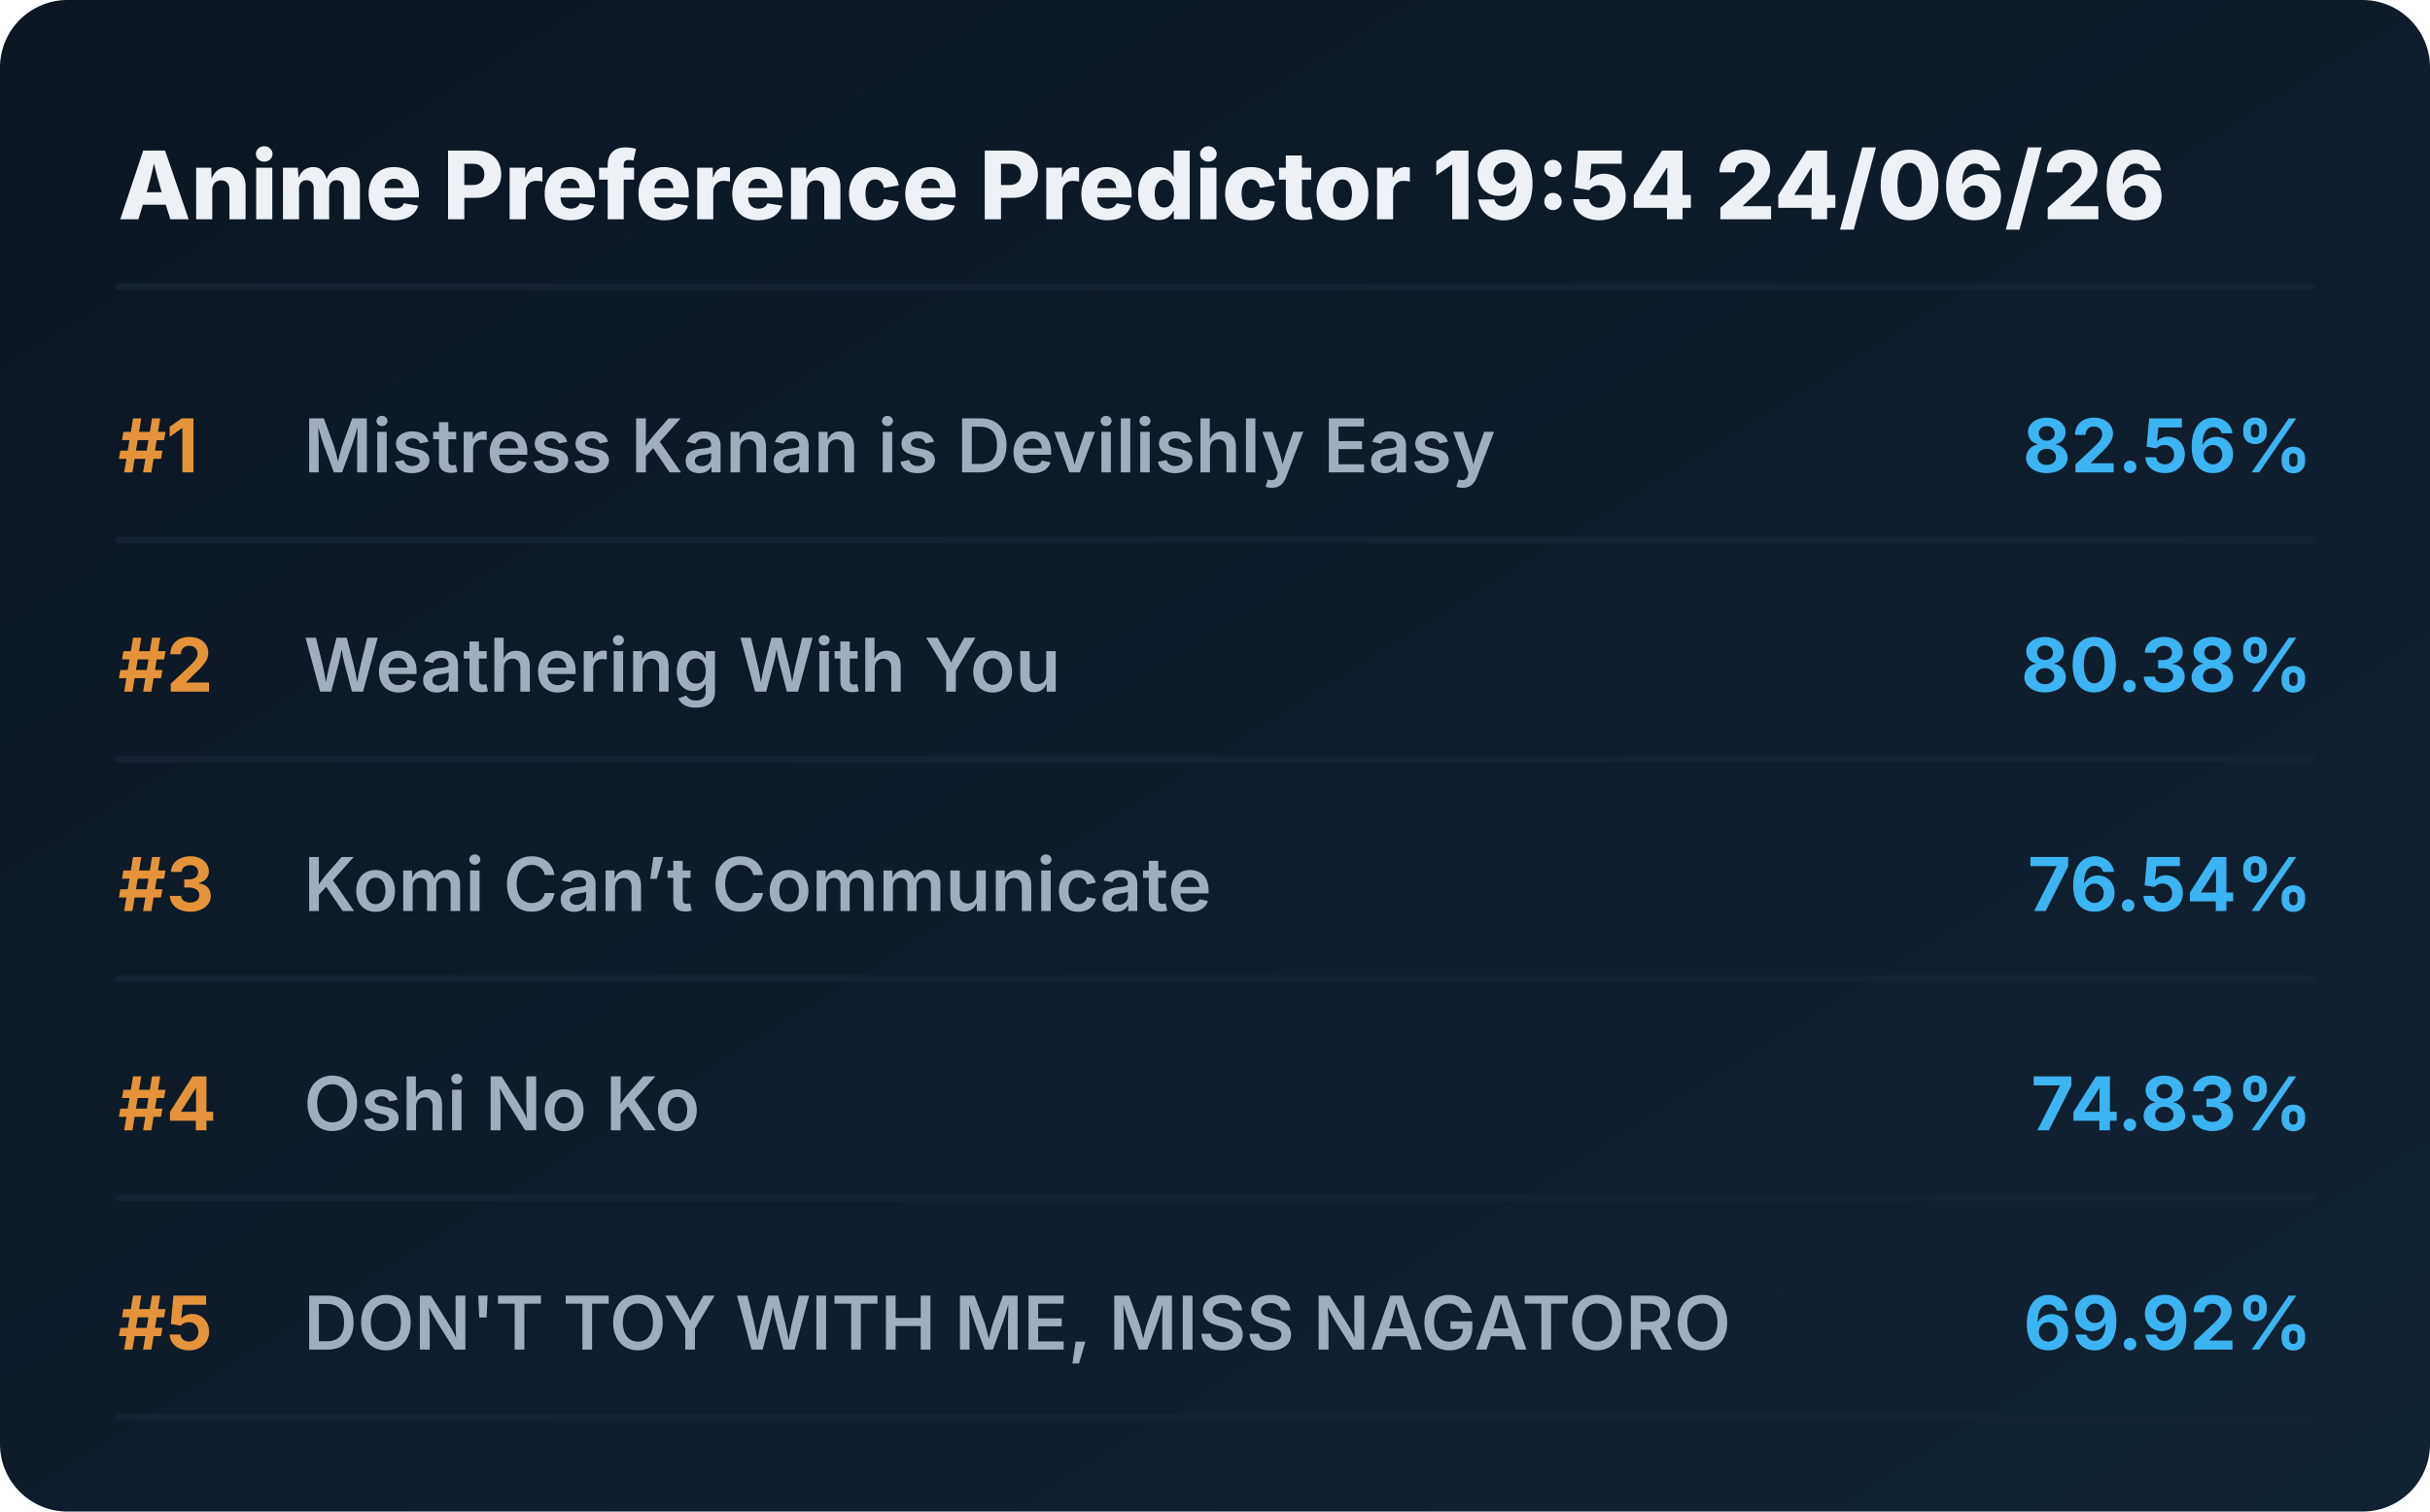
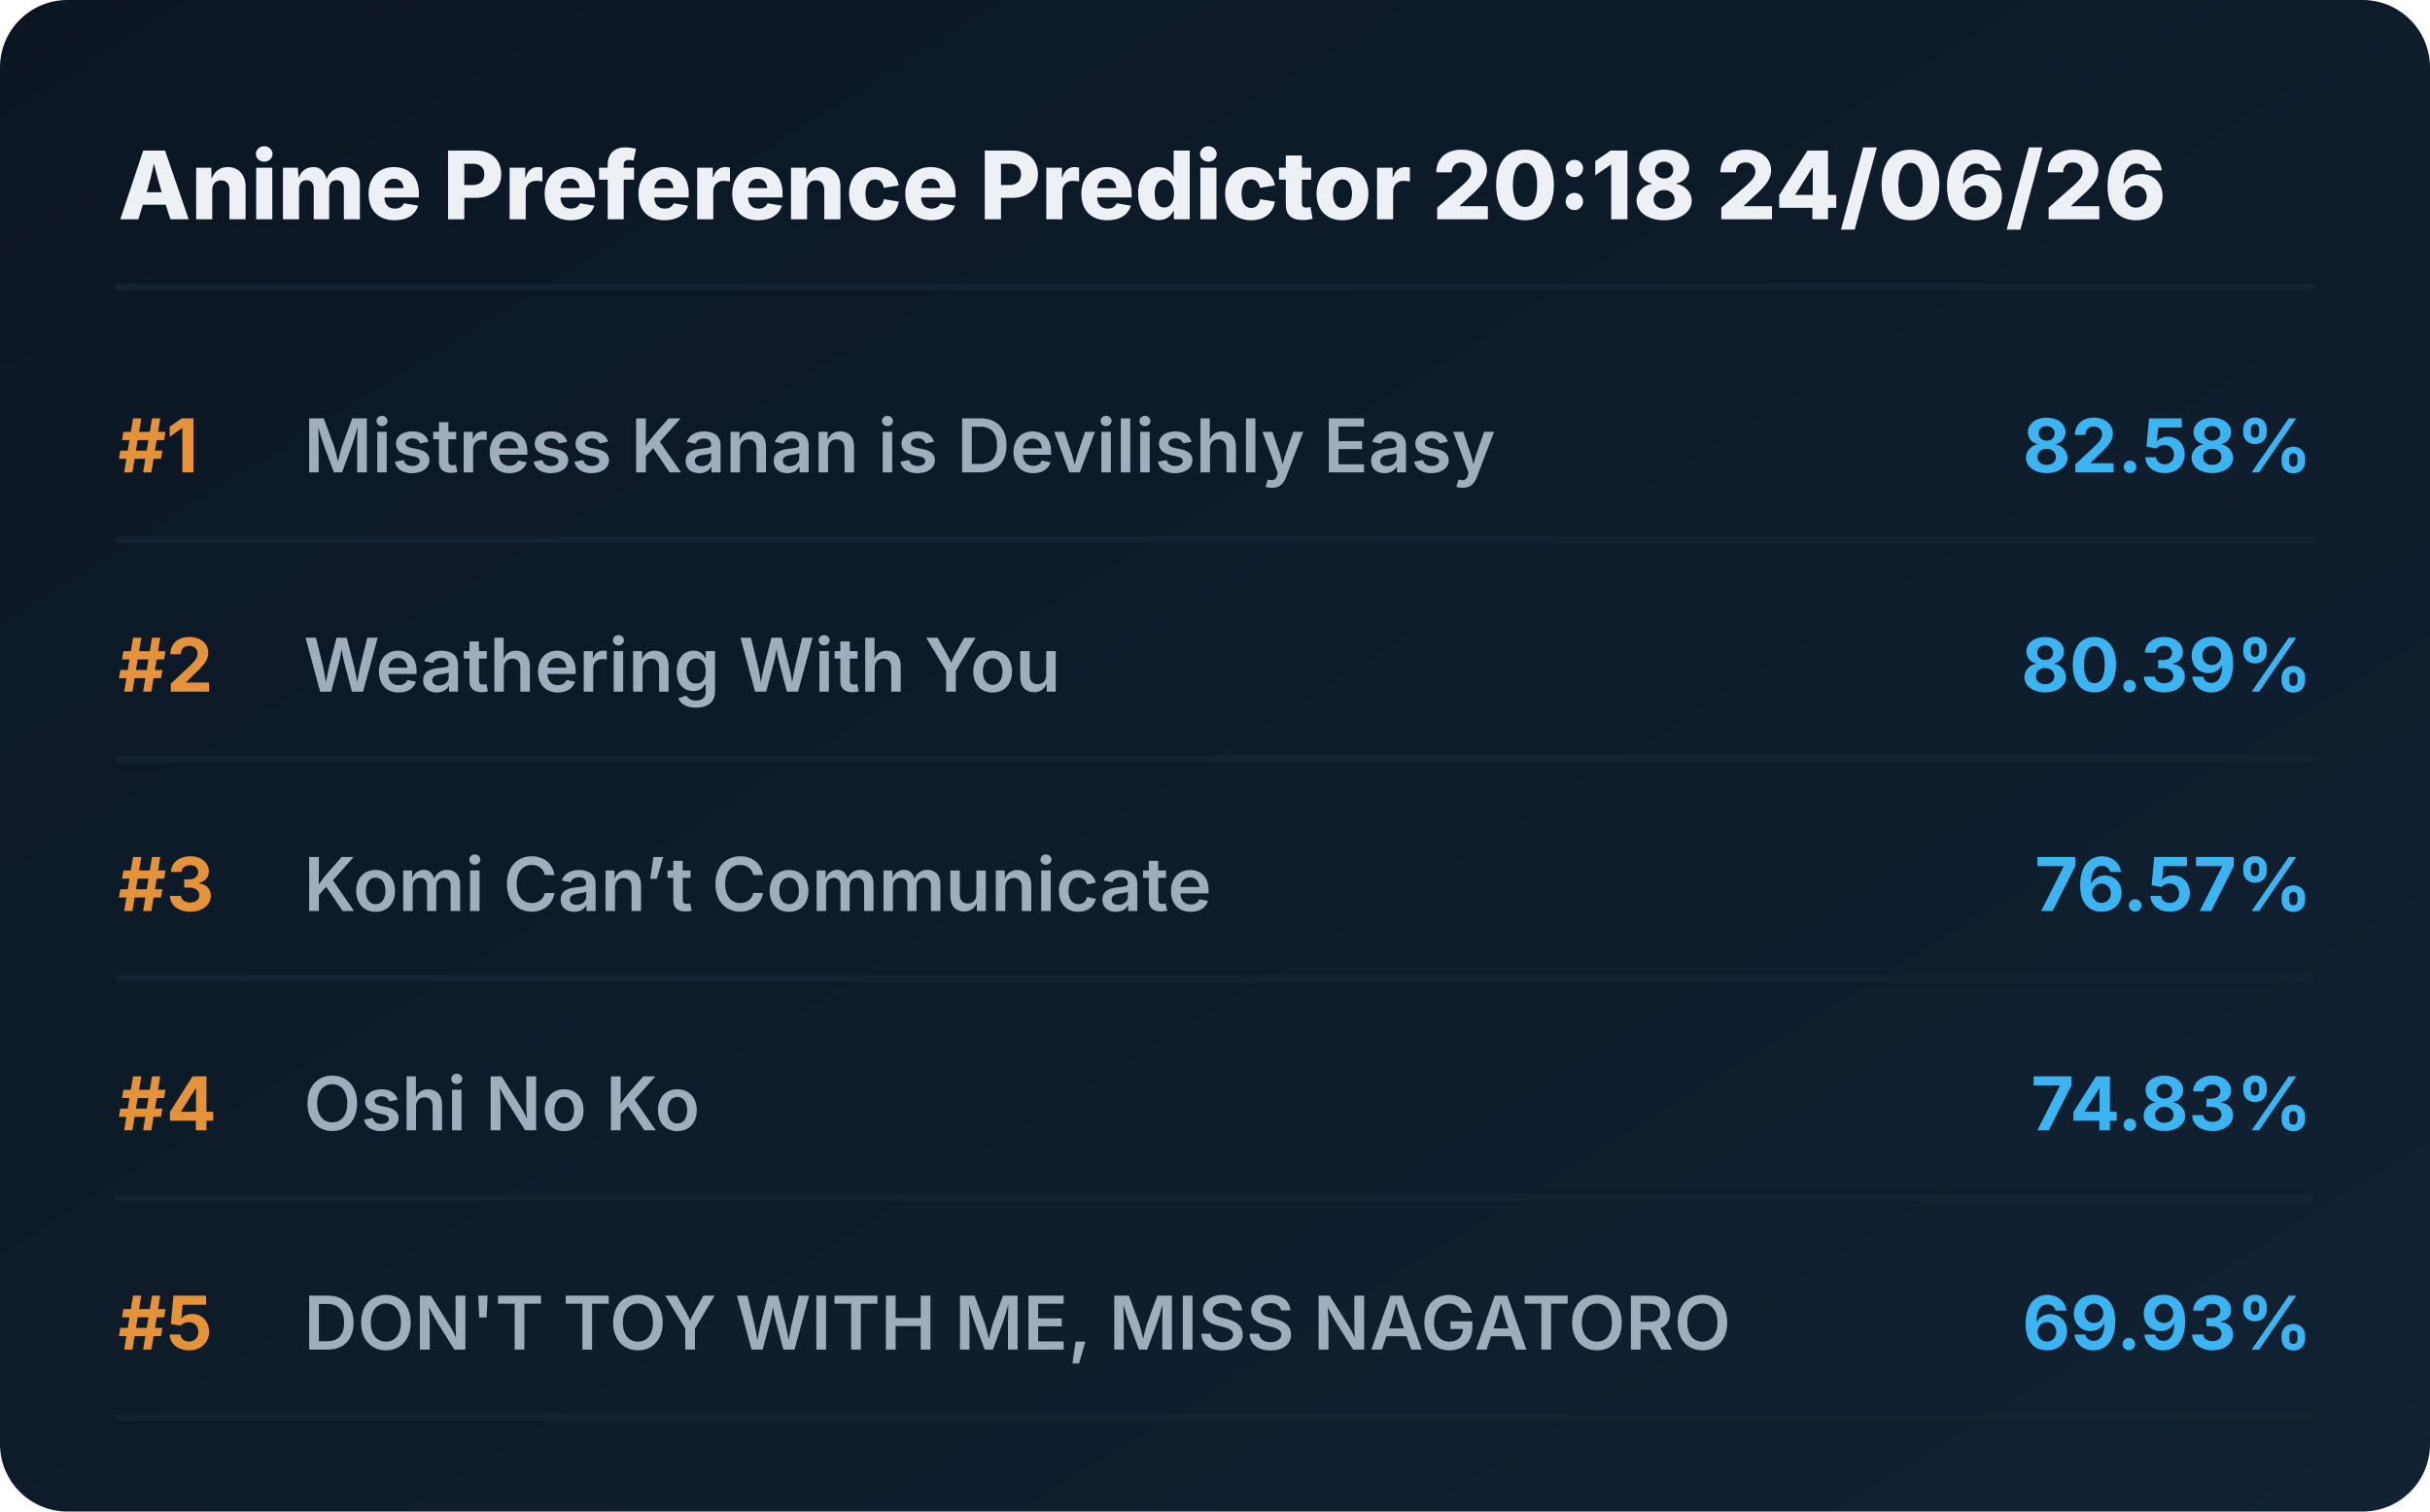
<svg xmlns="http://www.w3.org/2000/svg" viewBox="0 0 720 448" preserveAspectRatio="xMidYMid meet" style="width: 100%; height: auto; max-width: 720px;">
  <defs>
    <linearGradient id="boxGrad" x1="0%" y1="0%" x2="100%" y2="100%">
      <stop offset="0%" stop-color="#0b1622" />
      <stop offset="100%" stop-color="#112233" />
    </linearGradient>
    <clipPath id="titleClip">
      <rect x="90" y="0" width="510" height="100%" />
    </clipPath>
  </defs>
  <style>
    .bg { fill: url(#boxGrad); rx: 20px; }
    .header { font-family: 'Overpass', 'Inter', system-ui, sans-serif; font-weight: 800; font-size: 28px; fill: #edf1f5; }
    .rank { font-family: 'Overpass', 'Inter', system-ui, sans-serif; font-weight: 700; font-size: 22px; fill: #e5933a; }
    .title { font-family: 'Overpass', 'Inter', system-ui, sans-serif; font-weight: 600; font-size: 22px; fill: #9fadbd; }
    .score { font-family: 'Overpass', 'Inter', system-ui, sans-serif; font-weight: 700; font-size: 22px; fill: #3db4f2; }
    .line { stroke: #152232; stroke-width: 2; stroke-linecap: round; }
  </style>
  <rect class="bg" width="720" height="448" />
-   <text x="35" y="65" class="header">Anime Preference Predictor 19:54 24/06/26</text>
+   <text x="35" y="65" class="header">Anime Preference Predictor 20:18 24/06/26</text>
  <line x1="35" y1="85" x2="685" y2="85" class="line" />
  <g transform="translate(0, 0)">
    <text x="35" y="140" class="rank">#1</text>
    <text x="90" y="140" class="title">Mistress Kanan is Devilishly Easy</text>
-     <text x="685" y="140" class="score" text-anchor="end">82.56%</text>
+     <text x="685" y="140" class="score" text-anchor="end">82.58%</text>
    <line x1="35" y1="160" x2="685" y2="160" class="line" />
  </g>
  <g transform="translate(0, 65)">
    <text x="35" y="140" class="rank">#2</text>
    <text x="90" y="140" class="title">Weathering With You</text>
-     <text x="685" y="140" class="score" text-anchor="end">80.38%</text>
+     <text x="685" y="140" class="score" text-anchor="end">80.39%</text>
    <line x1="35" y1="160" x2="685" y2="160" class="line" />
  </g>
  <g transform="translate(0, 130)">
    <text x="35" y="140" class="rank">#3</text>
    <text x="90" y="140" class="title">Komi Can’t Communicate</text>
-     <text x="685" y="140" class="score" text-anchor="end">76.54%</text>
+     <text x="685" y="140" class="score" text-anchor="end">76.57%</text>
    <line x1="35" y1="160" x2="685" y2="160" class="line" />
  </g>
  <g transform="translate(0, 195)">
    <text x="35" y="140" class="rank">#4</text>
    <text x="90" y="140" class="title">Oshi No Ko</text>
    <text x="685" y="140" class="score" text-anchor="end">74.83%</text>
    <line x1="35" y1="160" x2="685" y2="160" class="line" />
  </g>
  <g transform="translate(0, 260)">
    <text x="35" y="140" class="rank">#5</text>
    <text x="90" y="140" class="title">DON'T TOY WITH ME, MISS NAGATORO</text>
-     <text x="685" y="140" class="score" text-anchor="end">69.92%</text>
+     <text x="685" y="140" class="score" text-anchor="end">69.93%</text>
    <line x1="35" y1="160" x2="685" y2="160" class="line" />
  </g>
</svg>
